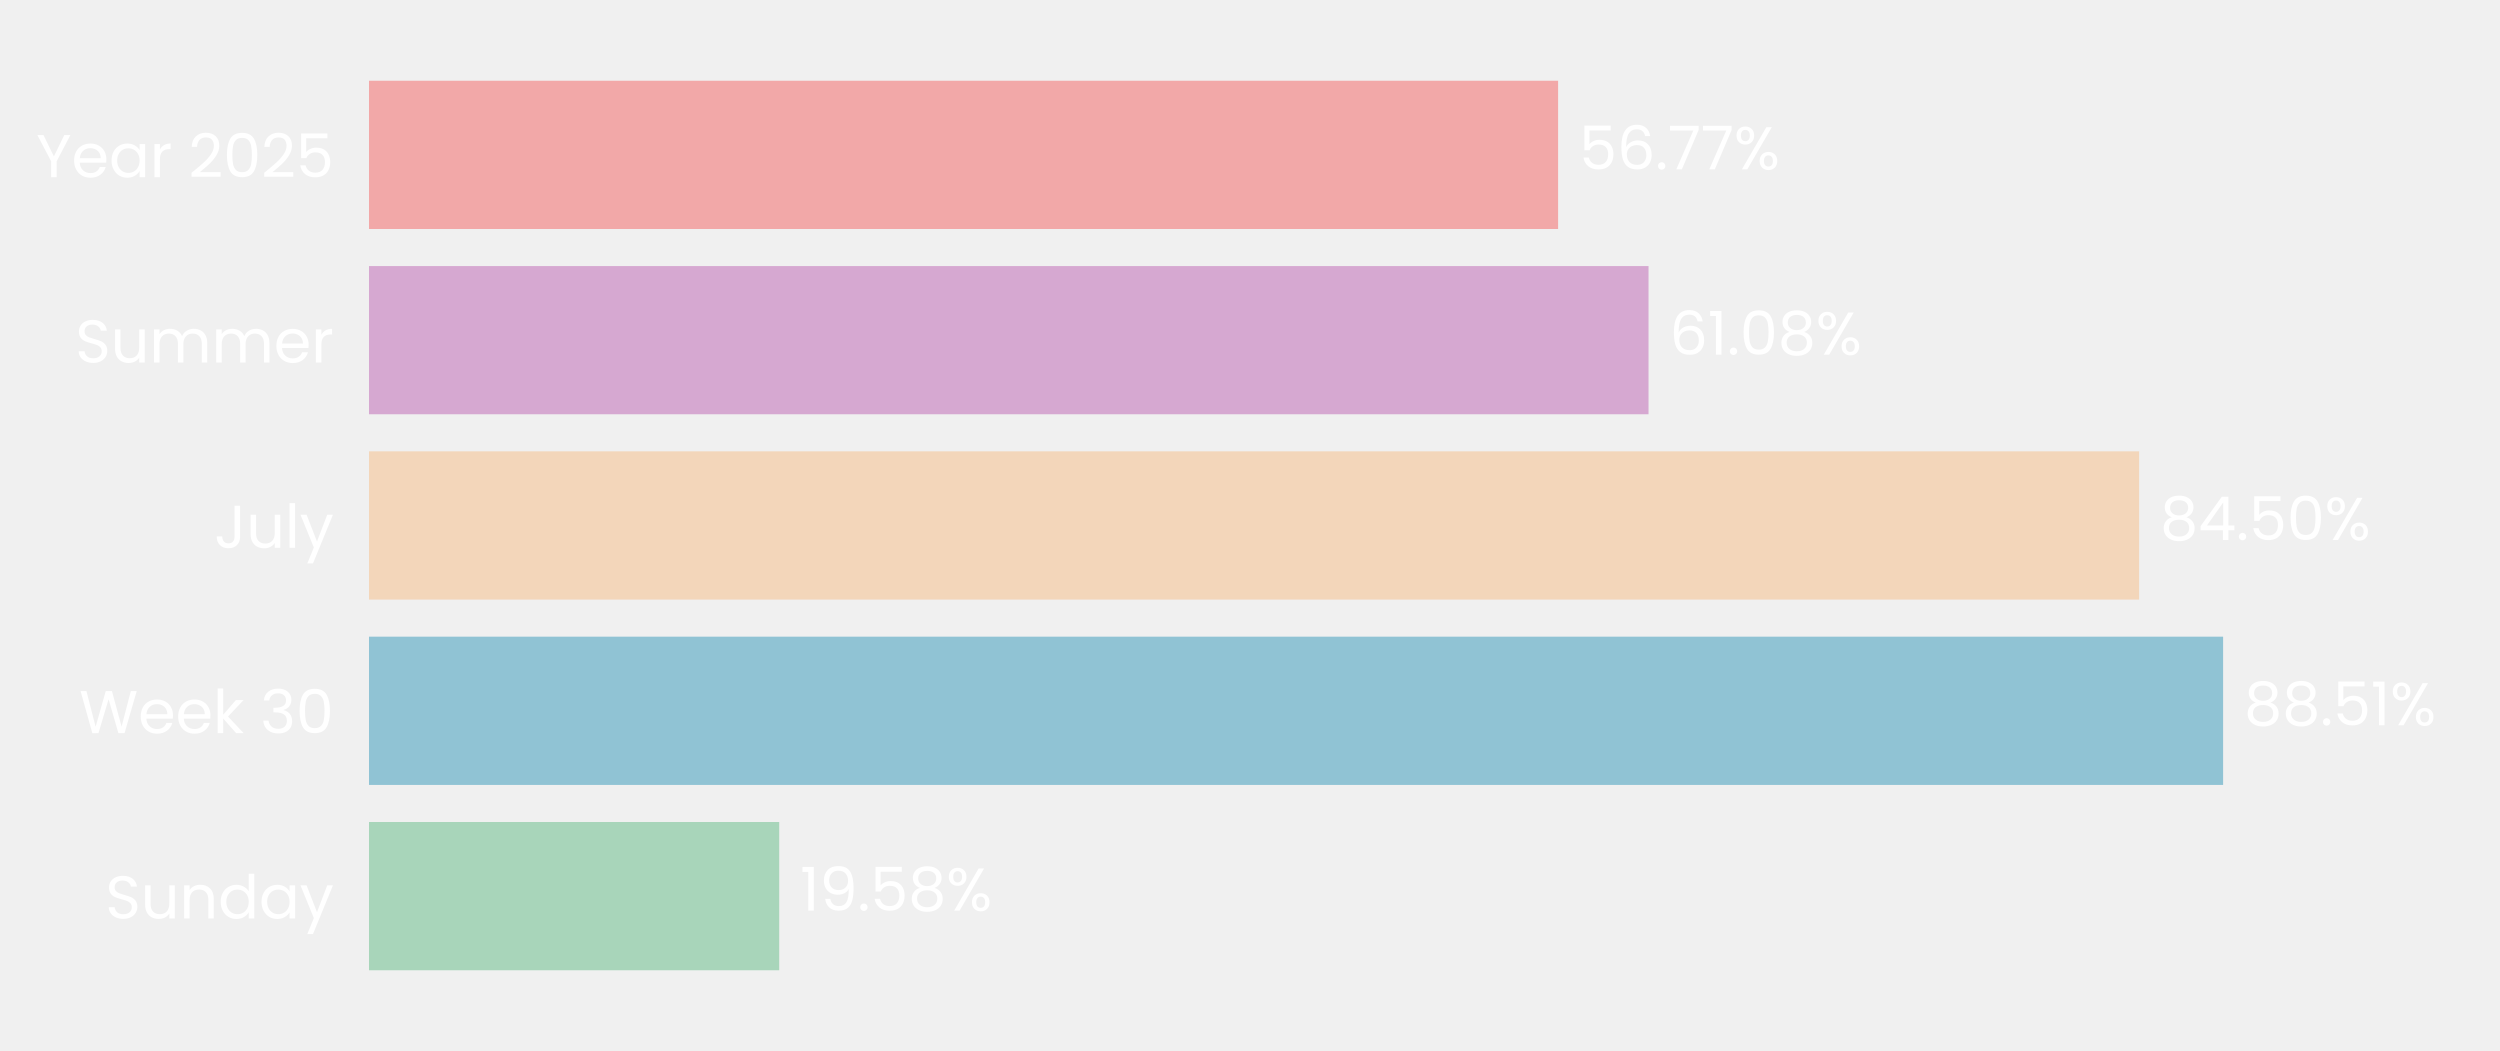
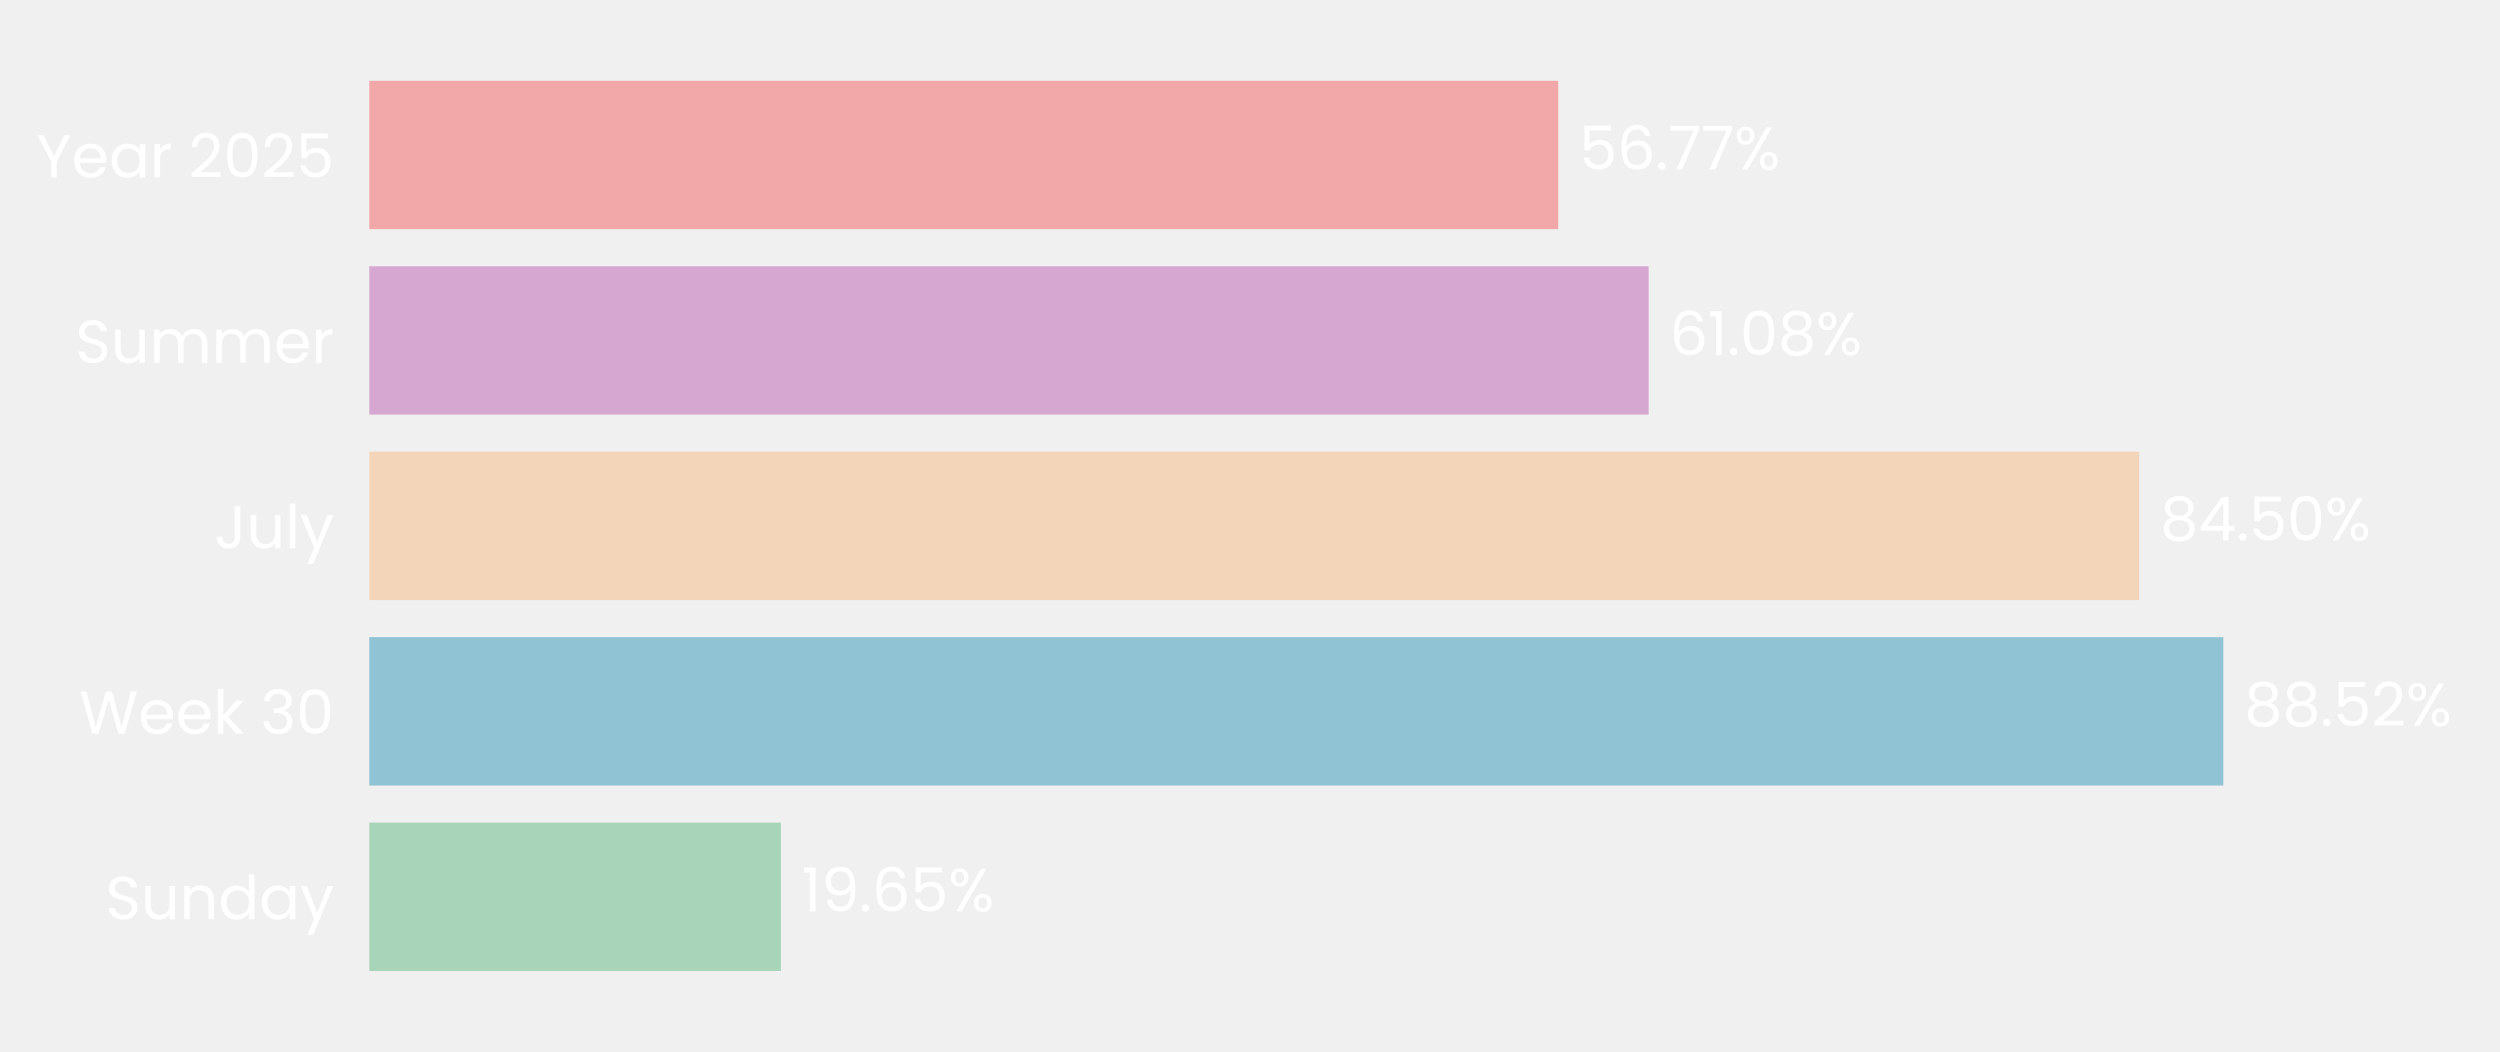
- <svg xmlns="http://www.w3.org/2000/svg" xmlns:xlink="http://www.w3.org/1999/xlink" width="496.691pt" height="208.8pt" viewBox="0 0 496.691 208.8" version="1.1">
+ <svg xmlns="http://www.w3.org/2000/svg" xmlns:xlink="http://www.w3.org/1999/xlink" width="496.309pt" height="208.8pt" viewBox="0 0 496.309 208.8" version="1.1">
  <defs>
    <style type="text/css">*{stroke-linejoin: round; stroke-linecap: butt}</style>
  </defs>
  <g id="figure_1">
    <g id="patch_1">
-       <path d="M 0 208.8  L 496.691 208.8  L 496.691 0  L 0 0  L 0 208.8  z " style="fill: none" />
+       <path d="M 0 208.8  L 496.309 208.8  L 496.309 0  L 0 0  L 0 208.8  z " style="fill: none" />
    </g>
    <g id="axes_1">
      <g id="patch_2">
-         <path d="M 73.311 201.6  L 489.491 201.6  L 489.491 7.2  L 73.311 7.2  L 73.311 201.6  z " style="fill: none" />
+         <path d="M 73.311 201.6  L 489.109 201.6  L 489.109 7.2  L 73.311 7.2  L 73.311 201.6  z " style="fill: none" />
      </g>
      <g id="patch_3">
-         <path d="M 73.311 192.764  L 154.813 192.764  L 154.813 163.309  L 73.311 163.309  z " clip-path="url(#pea12026f6e)" style="fill: #a8d5ba" />
+         <path d="M 73.311 192.764  L 155.027 192.764  L 155.027 163.309  L 73.311 163.309  z " clip-path="url(#peb024c4c75)" style="fill: #a8d5ba" />
      </g>
      <g id="patch_4">
-         <path d="M 73.311 155.945  L 441.68 155.945  L 441.68 126.491  L 73.311 126.491  z " clip-path="url(#pea12026f6e)" style="fill: #90c3d4" />
+         <path d="M 73.311 155.945  L 441.383 155.945  L 441.383 126.491  L 73.311 126.491  z " clip-path="url(#peb024c4c75)" style="fill: #90c3d4" />
      </g>
      <g id="patch_5">
-         <path d="M 73.311 119.127  L 424.995 119.127  L 424.995 89.673  L 73.311 89.673  z " clip-path="url(#pea12026f6e)" style="fill: #f3d6ba" />
+         <path d="M 73.311 119.127  L 424.681 119.127  L 424.681 89.673  L 73.311 89.673  z " clip-path="url(#peb024c4c75)" style="fill: #f3d6ba" />
      </g>
      <g id="patch_6">
-         <path d="M 73.311 82.309  L 327.524 82.309  L 327.524 52.855  L 73.311 52.855  z " clip-path="url(#pea12026f6e)" style="fill: #d6a8d1" />
+         <path d="M 73.311 82.309  L 327.294 82.309  L 327.294 52.855  L 73.311 52.855  z " clip-path="url(#peb024c4c75)" style="fill: #d6a8d1" />
      </g>
      <g id="patch_7">
-         <path d="M 73.311 45.491  L 309.56 45.491  L 309.56 16.036  L 73.311 16.036  z " clip-path="url(#pea12026f6e)" style="fill: #f2a8a8" />
+         <path d="M 73.311 45.491  L 309.344 45.491  L 309.344 16.036  L 73.311 16.036  z " clip-path="url(#peb024c4c75)" style="fill: #f2a8a8" />
      </g>
      <g id="matplotlib.axis_1">
        <g id="ytick_1">
          <g id="text_1">
            <g style="fill: #ffffff" transform="translate(20.92875 182.4764) scale(0.12 -0.12)">
              <defs>
                <path id="Poppins-Regular-53" d="M 1907 -45  Q 1466 -45 1117 112  Q 768 269 569 547  Q 371 826 365 1190  L 986 1190  Q 1018 877 1245 662  Q 1472 448 1907 448  Q 2323 448 2563 656  Q 2803 864 2803 1190  Q 2803 1446 2662 1606  Q 2522 1766 2310 1849  Q 2099 1933 1741 2029  Q 1299 2144 1033 2259  Q 768 2374 579 2620  Q 390 2867 390 3283  Q 390 3648 576 3929  Q 762 4211 1098 4364  Q 1434 4518 1869 4518  Q 2496 4518 2896 4204  Q 3296 3891 3347 3373  L 2707 3373  Q 2675 3629 2438 3824  Q 2202 4019 1811 4019  Q 1446 4019 1216 3830  Q 986 3642 986 3302  Q 986 3059 1123 2905  Q 1261 2752 1462 2672  Q 1664 2592 2029 2490  Q 2470 2368 2739 2249  Q 3008 2131 3200 1884  Q 3392 1638 3392 1216  Q 3392 890 3219 602  Q 3046 314 2707 134  Q 2368 -45 1907 -45  z " transform="scale(0.015625)" />
                <path id="Poppins-Regular-75" d="M 3603 3507  L 3603 0  L 3021 0  L 3021 518  Q 2854 250 2556 99  Q 2259 -51 1901 -51  Q 1491 -51 1164 118  Q 838 288 649 627  Q 461 966 461 1453  L 461 3507  L 1037 3507  L 1037 1530  Q 1037 1011 1299 732  Q 1562 454 2016 454  Q 2483 454 2752 742  Q 3021 1030 3021 1581  L 3021 3507  L 3603 3507  z " transform="scale(0.015625)" />
                <path id="Poppins-Regular-6e" d="M 2202 3571  Q 2842 3571 3238 3184  Q 3635 2797 3635 2067  L 3635 0  L 3059 0  L 3059 1984  Q 3059 2509 2796 2787  Q 2534 3066 2080 3066  Q 1619 3066 1347 2778  Q 1075 2490 1075 1939  L 1075 0  L 493 0  L 493 3507  L 1075 3507  L 1075 3008  Q 1248 3277 1545 3424  Q 1843 3571 2202 3571  z " transform="scale(0.015625)" />
                <path id="Poppins-Regular-64" d="M 275 1766  Q 275 2304 492 2710  Q 710 3117 1091 3341  Q 1472 3565 1946 3565  Q 2355 3565 2707 3376  Q 3059 3187 3245 2880  L 3245 4736  L 3834 4736  L 3834 0  L 3245 0  L 3245 659  Q 3072 346 2733 144  Q 2394 -58 1939 -58  Q 1472 -58 1091 172  Q 710 403 492 819  Q 275 1235 275 1766  z M 3245 1760  Q 3245 2157 3085 2451  Q 2925 2746 2653 2902  Q 2381 3059 2054 3059  Q 1728 3059 1459 2905  Q 1190 2752 1030 2457  Q 870 2163 870 1766  Q 870 1363 1030 1065  Q 1190 768 1459 611  Q 1728 454 2054 454  Q 2381 454 2653 611  Q 2925 768 3085 1065  Q 3245 1363 3245 1760  z " transform="scale(0.015625)" />
                <path id="Poppins-Regular-61" d="M 275 1766  Q 275 2304 492 2710  Q 710 3117 1091 3341  Q 1472 3565 1939 3565  Q 2400 3565 2739 3366  Q 3078 3168 3245 2867  L 3245 3507  L 3834 3507  L 3834 0  L 3245 0  L 3245 653  Q 3072 346 2729 144  Q 2387 -58 1933 -58  Q 1466 -58 1088 172  Q 710 403 492 819  Q 275 1235 275 1766  z M 3245 1760  Q 3245 2157 3085 2451  Q 2925 2746 2653 2902  Q 2381 3059 2054 3059  Q 1728 3059 1459 2905  Q 1190 2752 1030 2457  Q 870 2163 870 1766  Q 870 1363 1030 1065  Q 1190 768 1459 611  Q 1728 454 2054 454  Q 2381 454 2653 611  Q 2925 768 3085 1065  Q 3245 1363 3245 1760  z " transform="scale(0.015625)" />
                <path id="Poppins-Regular-79" d="M 3514 3507  L 1402 -1651  L 800 -1651  L 1491 38  L 77 3507  L 723 3507  L 1824 666  L 2912 3507  L 3514 3507  z " transform="scale(0.015625)" />
              </defs>
              <use xlink:href="#Poppins-Regular-53" />
              <use xlink:href="#Poppins-Regular-75" transform="translate(58.7 0)" />
              <use xlink:href="#Poppins-Regular-6e" transform="translate(122.7 0)" />
              <use xlink:href="#Poppins-Regular-64" transform="translate(186.7 0)" />
              <use xlink:href="#Poppins-Regular-61" transform="translate(254.3 0)" />
              <use xlink:href="#Poppins-Regular-79" transform="translate(321.8999 0)" />
            </g>
          </g>
        </g>
        <g id="ytick_2">
          <g id="text_2">
            <g style="fill: #ffffff" transform="translate(15.73125 145.6582) scale(0.12 -0.12)">
              <defs>
                <path id="Poppins-Regular-57" d="M 6099 4461  L 4806 0  L 4154 0  L 3117 3590  L 2042 0  L 1395 -6  L 147 4461  L 768 4461  L 1741 678  L 2816 4461  L 3469 4461  L 4493 691  L 5472 4461  L 6099 4461  z " transform="scale(0.015625)" />
                <path id="Poppins-Regular-65" d="M 3693 1888  Q 3693 1722 3674 1536  L 870 1536  Q 902 1018 1225 726  Q 1549 435 2010 435  Q 2387 435 2640 611  Q 2893 787 2995 1082  L 3622 1082  Q 3482 576 3059 259  Q 2637 -58 2010 -58  Q 1510 -58 1116 166  Q 723 390 499 803  Q 275 1216 275 1760  Q 275 2304 492 2713  Q 710 3123 1104 3344  Q 1498 3565 2010 3565  Q 2509 3565 2893 3347  Q 3277 3130 3485 2749  Q 3693 2368 3693 1888  z M 3091 2010  Q 3091 2342 2944 2582  Q 2797 2822 2544 2947  Q 2291 3072 1984 3072  Q 1542 3072 1232 2790  Q 922 2509 877 2010  L 3091 2010  z " transform="scale(0.015625)" />
                <path id="Poppins-Regular-6b" d="M 2451 0  L 1075 1549  L 1075 0  L 493 0  L 493 4736  L 1075 4736  L 1075 1952  L 2426 3507  L 3238 3507  L 1587 1760  L 3245 0  L 2451 0  z " transform="scale(0.015625)" />
                <path id="Poppins-Regular-20" transform="scale(0.015625)" />
                <path id="Poppins-Regular-33" d="M 384 3462  Q 429 4051 838 4384  Q 1248 4717 1901 4717  Q 2336 4717 2653 4560  Q 2970 4403 3133 4134  Q 3296 3866 3296 3526  Q 3296 3130 3069 2842  Q 2842 2554 2477 2470  L 2477 2438  Q 2893 2336 3136 2035  Q 3379 1734 3379 1248  Q 3379 883 3212 592  Q 3046 301 2713 134  Q 2381 -32 1914 -32  Q 1235 -32 800 323  Q 365 678 314 1331  L 877 1331  Q 922 947 1190 704  Q 1459 461 1907 461  Q 2355 461 2588 694  Q 2822 928 2822 1299  Q 2822 1779 2502 1990  Q 2182 2202 1536 2202  L 1389 2202  L 1389 2688  L 1542 2688  Q 2131 2694 2432 2883  Q 2733 3072 2733 3469  Q 2733 3808 2512 4013  Q 2291 4218 1882 4218  Q 1485 4218 1241 4013  Q 998 3808 954 3462  L 384 3462  z " transform="scale(0.015625)" />
                <path id="Poppins-Regular-30" d="M 397 2362  Q 397 3462 755 4080  Q 1114 4698 2010 4698  Q 2899 4698 3257 4080  Q 3616 3462 3616 2362  Q 3616 1242 3257 621  Q 2899 0 2010 0  Q 1114 0 755 621  Q 397 1242 397 2362  z M 3040 2362  Q 3040 2918 2966 3305  Q 2893 3693 2665 3929  Q 2438 4166 2010 4166  Q 1574 4166 1347 3929  Q 1120 3693 1046 3305  Q 973 2918 973 2362  Q 973 1786 1046 1395  Q 1120 1005 1347 768  Q 1574 531 2010 531  Q 2438 531 2665 768  Q 2893 1005 2966 1395  Q 3040 1786 3040 2362  z " transform="scale(0.015625)" />
              </defs>
              <use xlink:href="#Poppins-Regular-57" />
              <use xlink:href="#Poppins-Regular-65" transform="translate(97.59999 0)" />
              <use xlink:href="#Poppins-Regular-65" transform="translate(159.6 0)" />
              <use xlink:href="#Poppins-Regular-6b" transform="translate(221.6 0)" />
              <use xlink:href="#Poppins-Regular-20" transform="translate(273.0999 0)" />
              <use xlink:href="#Poppins-Regular-33" transform="translate(299.7999 0)" />
              <use xlink:href="#Poppins-Regular-30" transform="translate(358.6999 0)" />
            </g>
          </g>
        </g>
        <g id="ytick_3">
          <g id="text_3">
            <g style="fill: #ffffff" transform="translate(42.56437 108.84) scale(0.12 -0.12)">
              <defs>
                <path id="Poppins-Regular-4a" d="M 2739 4461  L 2739 1165  Q 2739 614 2400 284  Q 2061 -45 1504 -45  Q 941 -45 601 291  Q 262 627 262 1210  L 845 1210  Q 851 883 1014 678  Q 1178 474 1504 474  Q 1830 474 1990 669  Q 2150 864 2150 1165  L 2150 4461  L 2739 4461  z " transform="scale(0.015625)" />
                <path id="Poppins-Regular-6c" d="M 1075 4736  L 1075 0  L 493 0  L 493 4736  L 1075 4736  z " transform="scale(0.015625)" />
              </defs>
              <use xlink:href="#Poppins-Regular-4a" />
              <use xlink:href="#Poppins-Regular-75" transform="translate(52.99999 0)" />
              <use xlink:href="#Poppins-Regular-6c" transform="translate(117 0)" />
              <use xlink:href="#Poppins-Regular-79" transform="translate(141.6 0)" />
            </g>
          </g>
        </g>
        <g id="ytick_4">
          <g id="text_4">
            <g style="fill: #ffffff" transform="translate(14.95125 72.02182) scale(0.12 -0.12)">
              <defs>
                <path id="Poppins-Regular-6d" d="M 4710 3571  Q 5120 3571 5440 3401  Q 5760 3232 5945 2893  Q 6131 2554 6131 2067  L 6131 0  L 5555 0  L 5555 1984  Q 5555 2509 5296 2787  Q 5037 3066 4595 3066  Q 4141 3066 3872 2774  Q 3603 2483 3603 1933  L 3603 0  L 3027 0  L 3027 1984  Q 3027 2509 2768 2787  Q 2509 3066 2067 3066  Q 1613 3066 1344 2774  Q 1075 2483 1075 1933  L 1075 0  L 493 0  L 493 3507  L 1075 3507  L 1075 3002  Q 1248 3277 1539 3424  Q 1830 3571 2182 3571  Q 2624 3571 2963 3372  Q 3302 3174 3469 2790  Q 3616 3162 3955 3366  Q 4294 3571 4710 3571  z " transform="scale(0.015625)" />
                <path id="Poppins-Regular-72" d="M 1075 2938  Q 1229 3238 1513 3404  Q 1798 3571 2208 3571  L 2208 2970  L 2054 2970  Q 1075 2970 1075 1907  L 1075 0  L 493 0  L 493 3507  L 1075 3507  L 1075 2938  z " transform="scale(0.015625)" />
              </defs>
              <use xlink:href="#Poppins-Regular-53" />
              <use xlink:href="#Poppins-Regular-75" transform="translate(58.7 0)" />
              <use xlink:href="#Poppins-Regular-6d" transform="translate(122.7 0)" />
              <use xlink:href="#Poppins-Regular-6d" transform="translate(225.7 0)" />
              <use xlink:href="#Poppins-Regular-65" transform="translate(328.7 0)" />
              <use xlink:href="#Poppins-Regular-72" transform="translate(390.6999 0)" />
            </g>
          </g>
        </g>
        <g id="ytick_5">
          <g id="text_5">
            <g style="fill: #ffffff" transform="translate(7.2 35.20364) scale(0.12 -0.12)">
              <defs>
                <path id="Poppins-Regular-59" d="M 3616 4461  L 2163 1683  L 2163 0  L 1581 0  L 1581 1683  L 122 4461  L 768 4461  L 1869 2202  L 2970 4461  L 3616 4461  z " transform="scale(0.015625)" />
                <path id="Poppins-Regular-32" d="M 326 467  Q 1139 1120 1600 1539  Q 2061 1958 2377 2416  Q 2694 2874 2694 3315  Q 2694 3731 2492 3971  Q 2291 4211 1843 4211  Q 1408 4211 1168 3939  Q 928 3667 909 3213  L 346 3213  Q 371 3930 780 4320  Q 1190 4710 1837 4710  Q 2496 4710 2883 4345  Q 3270 3981 3270 3341  Q 3270 2810 2953 2307  Q 2637 1805 2233 1424  Q 1830 1043 1203 538  L 3405 538  L 3405 51  L 326 51  L 326 467  z " transform="scale(0.015625)" />
                <path id="Poppins-Regular-35" d="M 3347 4122  L 1101 4122  L 1101 2662  Q 1248 2867 1536 2998  Q 1824 3130 2157 3130  Q 2688 3130 3021 2909  Q 3354 2688 3498 2339  Q 3642 1990 3642 1600  Q 3642 1139 3469 774  Q 3296 410 2941 198  Q 2586 -13 2061 -13  Q 1389 -13 973 332  Q 557 678 467 1254  L 1037 1254  Q 1120 890 1389 685  Q 1658 480 2067 480  Q 2573 480 2829 784  Q 3085 1088 3085 1587  Q 3085 2086 2829 2358  Q 2573 2630 2074 2630  Q 1734 2630 1481 2467  Q 1229 2304 1114 2022  L 563 2022  L 563 4634  L 3347 4634  L 3347 4122  z " transform="scale(0.015625)" />
              </defs>
              <use xlink:href="#Poppins-Regular-59" />
              <use xlink:href="#Poppins-Regular-65" transform="translate(58.39999 0)" />
              <use xlink:href="#Poppins-Regular-61" transform="translate(120.4 0)" />
              <use xlink:href="#Poppins-Regular-72" transform="translate(188 0)" />
              <use xlink:href="#Poppins-Regular-20" transform="translate(225.3 0)" />
              <use xlink:href="#Poppins-Regular-32" transform="translate(252 0)" />
              <use xlink:href="#Poppins-Regular-30" transform="translate(309.4999 0)" />
              <use xlink:href="#Poppins-Regular-32" transform="translate(372.2999 0)" />
              <use xlink:href="#Poppins-Regular-35" transform="translate(429.7999 0)" />
            </g>
          </g>
        </g>
      </g>
      <g id="text_6">
-         <g style="fill: #ffffff" transform="translate(158.975 180.9164) scale(0.12 -0.12)">
+         <g style="fill: #ffffff" transform="translate(159.185 180.9164) scale(0.12 -0.12)">
          <defs>
            <path id="Poppins-Regular-31" d="M 243 4096  L 243 4627  L 1446 4627  L 1446 0  L 858 0  L 858 4096  L 243 4096  z " transform="scale(0.015625)" />
            <path id="Poppins-Regular-39" d="M 1146 1242  Q 1210 877 1443 678  Q 1677 480 2074 480  Q 2605 480 2857 896  Q 3110 1312 3098 2298  Q 2963 2010 2649 1846  Q 2336 1683 1952 1683  Q 1523 1683 1187 1859  Q 851 2035 659 2374  Q 467 2714 467 3194  Q 467 3878 864 4297  Q 1261 4717 1990 4717  Q 2886 4717 3248 4134  Q 3610 3552 3610 2400  Q 3610 1594 3466 1069  Q 3322 544 2979 269  Q 2637 -6 2042 -6  Q 1389 -6 1024 346  Q 659 698 608 1242  L 1146 1242  z M 2048 2176  Q 2477 2176 2752 2441  Q 3027 2707 3027 3162  Q 3027 3642 2758 3936  Q 2490 4230 2003 4230  Q 1555 4230 1289 3948  Q 1024 3667 1024 3206  Q 1024 2739 1286 2457  Q 1549 2176 2048 2176  z " transform="scale(0.015625)" />
            <path id="Poppins-Regular-2e" d="M 678 -38  Q 512 -38 397 77  Q 282 192 282 358  Q 282 525 397 640  Q 512 755 678 755  Q 838 755 950 640  Q 1062 525 1062 358  Q 1062 192 950 77  Q 838 -38 678 -38  z " transform="scale(0.015625)" />
-             <path id="Poppins-Regular-38" d="M 1242 2406  Q 883 2547 691 2816  Q 499 3085 499 3469  Q 499 3814 672 4092  Q 845 4371 1187 4534  Q 1530 4698 2016 4698  Q 2502 4698 2844 4534  Q 3187 4371 3363 4092  Q 3539 3814 3539 3469  Q 3539 3098 3340 2819  Q 3142 2541 2797 2406  Q 3194 2285 3427 1981  Q 3661 1677 3661 1248  Q 3661 832 3456 521  Q 3251 211 2876 41  Q 2502 -128 2016 -128  Q 1530 -128 1162 41  Q 794 211 589 521  Q 384 832 384 1248  Q 384 1677 614 1984  Q 845 2291 1242 2406  z M 2976 3398  Q 2976 3789 2720 4000  Q 2464 4211 2016 4211  Q 1574 4211 1318 4000  Q 1062 3789 1062 3392  Q 1062 3034 1328 2816  Q 1594 2598 2016 2598  Q 2445 2598 2710 2819  Q 2976 3040 2976 3398  z M 2016 2150  Q 1542 2150 1241 1929  Q 941 1709 941 1267  Q 941 858 1232 608  Q 1523 358 2016 358  Q 2509 358 2797 608  Q 3085 858 3085 1267  Q 3085 1696 2790 1923  Q 2496 2150 2016 2150  z " transform="scale(0.015625)" />
+             <path id="Poppins-Regular-36" d="M 2976 3526  Q 2835 4237 2099 4237  Q 1530 4237 1248 3798  Q 966 3360 973 2355  Q 1120 2688 1462 2877  Q 1805 3066 2227 3066  Q 2886 3066 3280 2656  Q 3674 2246 3674 1523  Q 3674 1088 3504 742  Q 3334 397 2992 192  Q 2650 -13 2163 -13  Q 1504 -13 1133 281  Q 762 576 614 1094  Q 467 1613 467 2374  Q 467 4723 2106 4723  Q 2733 4723 3091 4384  Q 3450 4045 3514 3526  L 2976 3526  z M 2106 2573  Q 1830 2573 1587 2461  Q 1344 2349 1193 2121  Q 1043 1894 1043 1568  Q 1043 1082 1324 778  Q 1606 474 2131 474  Q 2579 474 2844 752  Q 3110 1030 3110 1504  Q 3110 2003 2854 2288  Q 2598 2573 2106 2573  z " transform="scale(0.015625)" />
            <path id="Poppins-Regular-25" d="M 269 3584  Q 269 4019 531 4278  Q 794 4538 1203 4538  Q 1613 4538 1875 4278  Q 2138 4019 2138 3584  Q 2138 3142 1875 2883  Q 1613 2624 1203 2624  Q 794 2624 531 2883  Q 269 3142 269 3584  z M 4006 4467  L 1414 0  L 838 0  L 3430 4467  L 4006 4467  z M 1203 4179  Q 986 4179 861 4028  Q 736 3878 736 3584  Q 736 3290 861 3136  Q 986 2982 1203 2982  Q 1421 2982 1549 3139  Q 1677 3296 1677 3584  Q 1677 3878 1549 4028  Q 1421 4179 1203 4179  z M 2720 883  Q 2720 1325 2982 1584  Q 3245 1843 3654 1843  Q 4064 1843 4323 1584  Q 4582 1325 4582 883  Q 4582 448 4323 185  Q 4064 -77 3654 -77  Q 3245 -77 2982 182  Q 2720 442 2720 883  z M 3648 1478  Q 3430 1478 3302 1328  Q 3174 1178 3174 883  Q 3174 595 3302 444  Q 3430 294 3648 294  Q 3866 294 3994 444  Q 4122 595 4122 883  Q 4122 1178 3994 1328  Q 3866 1478 3648 1478  z " transform="scale(0.015625)" />
          </defs>
          <use xlink:href="#Poppins-Regular-31" />
          <use xlink:href="#Poppins-Regular-39" transform="translate(31.99998 0)" />
          <use xlink:href="#Poppins-Regular-2e" transform="translate(94.99997 0)" />
-           <use xlink:href="#Poppins-Regular-35" transform="translate(116 0)" />
-           <use xlink:href="#Poppins-Regular-38" transform="translate(178.7999 0)" />
-           <use xlink:href="#Poppins-Regular-25" transform="translate(241.8999 0)" />
+           <use xlink:href="#Poppins-Regular-36" transform="translate(116 0)" />
+           <use xlink:href="#Poppins-Regular-35" transform="translate(179.4999 0)" />
+           <use xlink:href="#Poppins-Regular-25" transform="translate(242.2999 0)" />
        </g>
      </g>
      <g id="text_7">
-         <g style="fill: #ffffff" transform="translate(445.8419 144.0982) scale(0.12 -0.12)">
+         <g style="fill: #ffffff" transform="translate(445.541 144.0982) scale(0.12 -0.12)">
+           <defs>
+             <path id="Poppins-Regular-38" d="M 1242 2406  Q 883 2547 691 2816  Q 499 3085 499 3469  Q 499 3814 672 4092  Q 845 4371 1187 4534  Q 1530 4698 2016 4698  Q 2502 4698 2844 4534  Q 3187 4371 3363 4092  Q 3539 3814 3539 3469  Q 3539 3098 3340 2819  Q 3142 2541 2797 2406  Q 3194 2285 3427 1981  Q 3661 1677 3661 1248  Q 3661 832 3456 521  Q 3251 211 2876 41  Q 2502 -128 2016 -128  Q 1530 -128 1162 41  Q 794 211 589 521  Q 384 832 384 1248  Q 384 1677 614 1984  Q 845 2291 1242 2406  z M 2976 3398  Q 2976 3789 2720 4000  Q 2464 4211 2016 4211  Q 1574 4211 1318 4000  Q 1062 3789 1062 3392  Q 1062 3034 1328 2816  Q 1594 2598 2016 2598  Q 2445 2598 2710 2819  Q 2976 3040 2976 3398  z M 2016 2150  Q 1542 2150 1241 1929  Q 941 1709 941 1267  Q 941 858 1232 608  Q 1523 358 2016 358  Q 2509 358 2797 608  Q 3085 858 3085 1267  Q 3085 1696 2790 1923  Q 2496 2150 2016 2150  z " transform="scale(0.015625)" />
+           </defs>
          <use xlink:href="#Poppins-Regular-38" />
          <use xlink:href="#Poppins-Regular-38" transform="translate(63.09999 0)" />
          <use xlink:href="#Poppins-Regular-2e" transform="translate(126.2 0)" />
          <use xlink:href="#Poppins-Regular-35" transform="translate(147.2 0)" />
-           <use xlink:href="#Poppins-Regular-31" transform="translate(210 0)" />
-           <use xlink:href="#Poppins-Regular-25" transform="translate(241.9999 0)" />
+           <use xlink:href="#Poppins-Regular-32" transform="translate(210 0)" />
+           <use xlink:href="#Poppins-Regular-25" transform="translate(267.4999 0)" />
        </g>
      </g>
      <g id="text_8">
-         <g style="fill: #ffffff" transform="translate(429.1563 107.28) scale(0.12 -0.12)">
+         <g style="fill: #ffffff" transform="translate(428.8388 107.28) scale(0.12 -0.12)">
          <defs>
            <path id="Poppins-Regular-34" d="M 256 1030  L 256 1472  L 2502 4582  L 3200 4582  L 3200 1536  L 3840 1536  L 3840 1030  L 3200 1030  L 3200 0  L 2624 0  L 2624 1030  L 256 1030  z M 2650 3974  L 928 1536  L 2650 1536  L 2650 3974  z " transform="scale(0.015625)" />
          </defs>
          <use xlink:href="#Poppins-Regular-38" />
          <use xlink:href="#Poppins-Regular-34" transform="translate(63.09999 0)" />
          <use xlink:href="#Poppins-Regular-2e" transform="translate(126 0)" />
          <use xlink:href="#Poppins-Regular-35" transform="translate(147 0)" />
          <use xlink:href="#Poppins-Regular-30" transform="translate(209.8 0)" />
          <use xlink:href="#Poppins-Regular-25" transform="translate(272.5999 0)" />
        </g>
      </g>
      <g id="text_9">
-         <g style="fill: #ffffff" transform="translate(331.6859 70.46182) scale(0.12 -0.12)">
-           <defs>
-             <path id="Poppins-Regular-36" d="M 2976 3526  Q 2835 4237 2099 4237  Q 1530 4237 1248 3798  Q 966 3360 973 2355  Q 1120 2688 1462 2877  Q 1805 3066 2227 3066  Q 2886 3066 3280 2656  Q 3674 2246 3674 1523  Q 3674 1088 3504 742  Q 3334 397 2992 192  Q 2650 -13 2163 -13  Q 1504 -13 1133 281  Q 762 576 614 1094  Q 467 1613 467 2374  Q 467 4723 2106 4723  Q 2733 4723 3091 4384  Q 3450 4045 3514 3526  L 2976 3526  z M 2106 2573  Q 1830 2573 1587 2461  Q 1344 2349 1193 2121  Q 1043 1894 1043 1568  Q 1043 1082 1324 778  Q 1606 474 2131 474  Q 2579 474 2844 752  Q 3110 1030 3110 1504  Q 3110 2003 2854 2288  Q 2598 2573 2106 2573  z " transform="scale(0.015625)" />
-           </defs>
+         <g style="fill: #ffffff" transform="translate(331.4517 70.46182) scale(0.12 -0.12)">
          <use xlink:href="#Poppins-Regular-36" />
          <use xlink:href="#Poppins-Regular-31" transform="translate(63.49999 0)" />
          <use xlink:href="#Poppins-Regular-2e" transform="translate(95.49997 0)" />
          <use xlink:href="#Poppins-Regular-30" transform="translate(116.5 0)" />
          <use xlink:href="#Poppins-Regular-38" transform="translate(179.2999 0)" />
          <use xlink:href="#Poppins-Regular-25" transform="translate(242.3999 0)" />
        </g>
      </g>
      <g id="text_10">
-         <g style="fill: #ffffff" transform="translate(313.7217 33.64364) scale(0.12 -0.12)">
+         <g style="fill: #ffffff" transform="translate(313.5017 33.64364) scale(0.12 -0.12)">
          <defs>
            <path id="Poppins-Regular-37" d="M 3245 4173  L 1466 0  L 877 0  L 2682 4115  L 211 4115  L 211 4614  L 3245 4614  L 3245 4173  z " transform="scale(0.015625)" />
          </defs>
          <use xlink:href="#Poppins-Regular-35" />
          <use xlink:href="#Poppins-Regular-36" transform="translate(62.79999 0)" />
          <use xlink:href="#Poppins-Regular-2e" transform="translate(126.3 0)" />
          <use xlink:href="#Poppins-Regular-37" transform="translate(147.3 0)" />
          <use xlink:href="#Poppins-Regular-37" transform="translate(201.8999 0)" />
          <use xlink:href="#Poppins-Regular-25" transform="translate(256.4999 0)" />
        </g>
      </g>
    </g>
  </g>
  <defs>
-     <clipPath id="pea12026f6e">
-       <rect x="73.311" y="7.2" width="416.18" height="194.4" />
+     <clipPath id="peb024c4c75">
+       <rect x="73.311" y="7.2" width="415.798" height="194.4" />
    </clipPath>
  </defs>
</svg>
